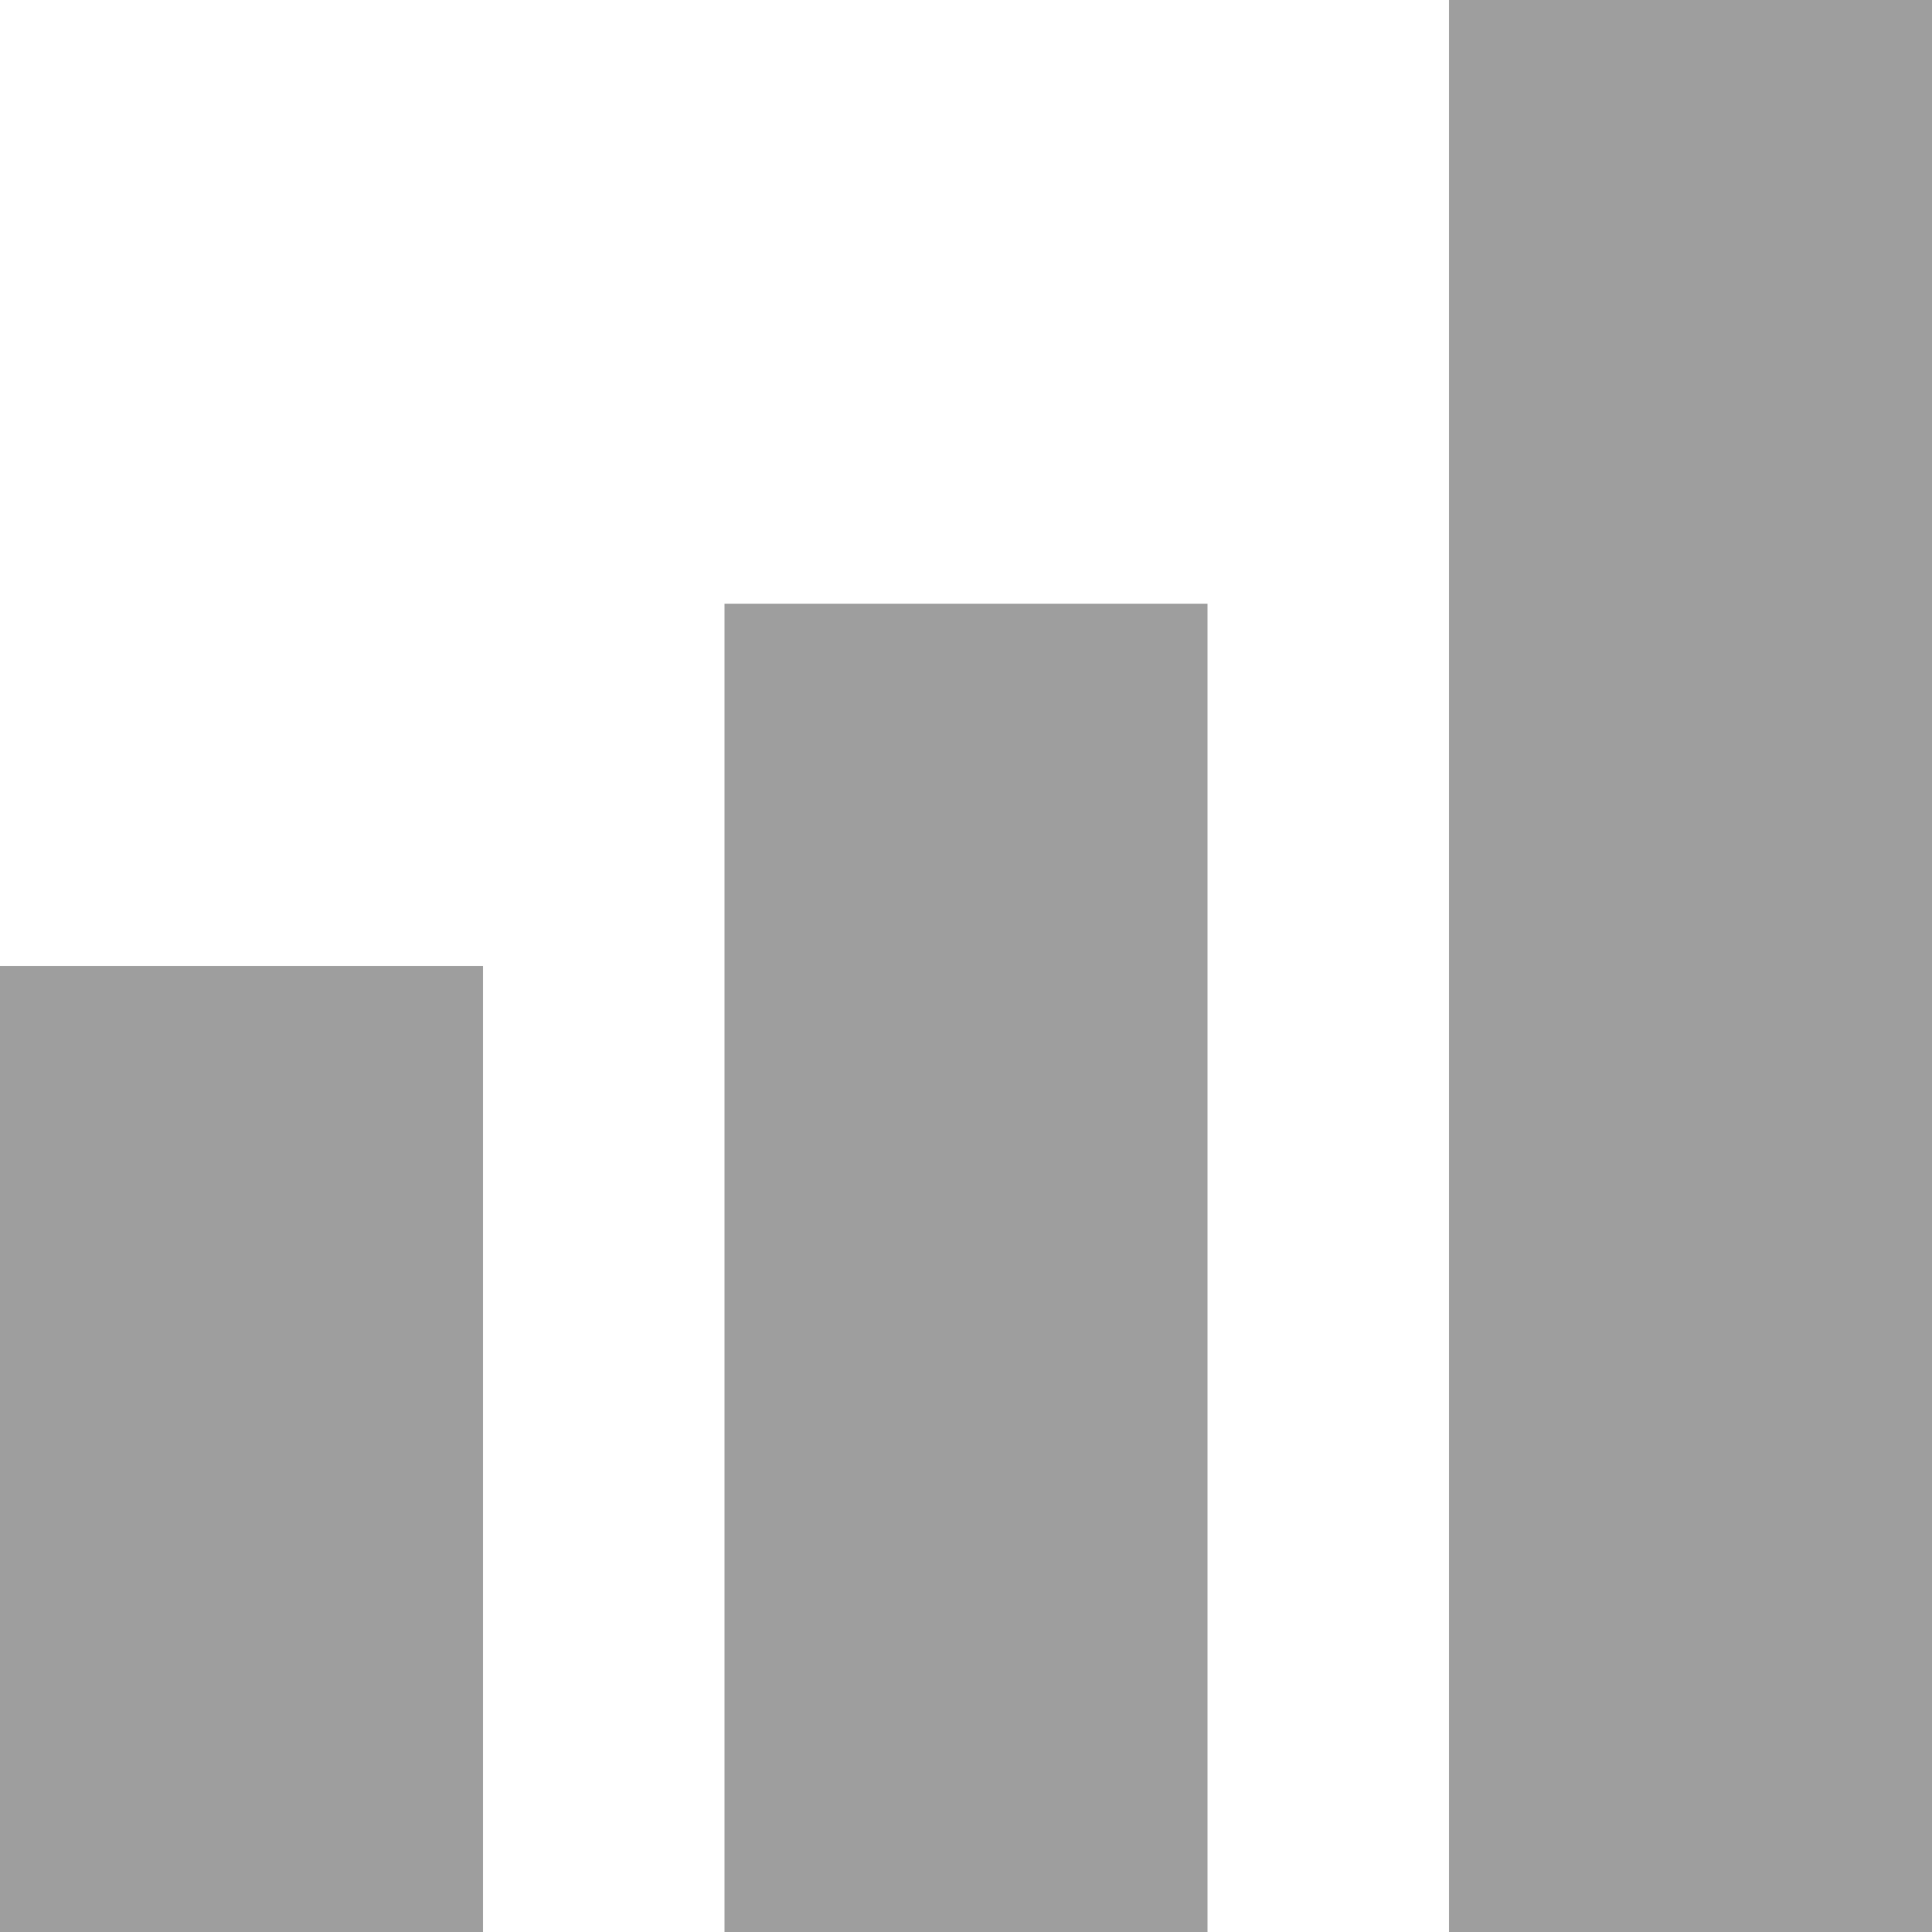
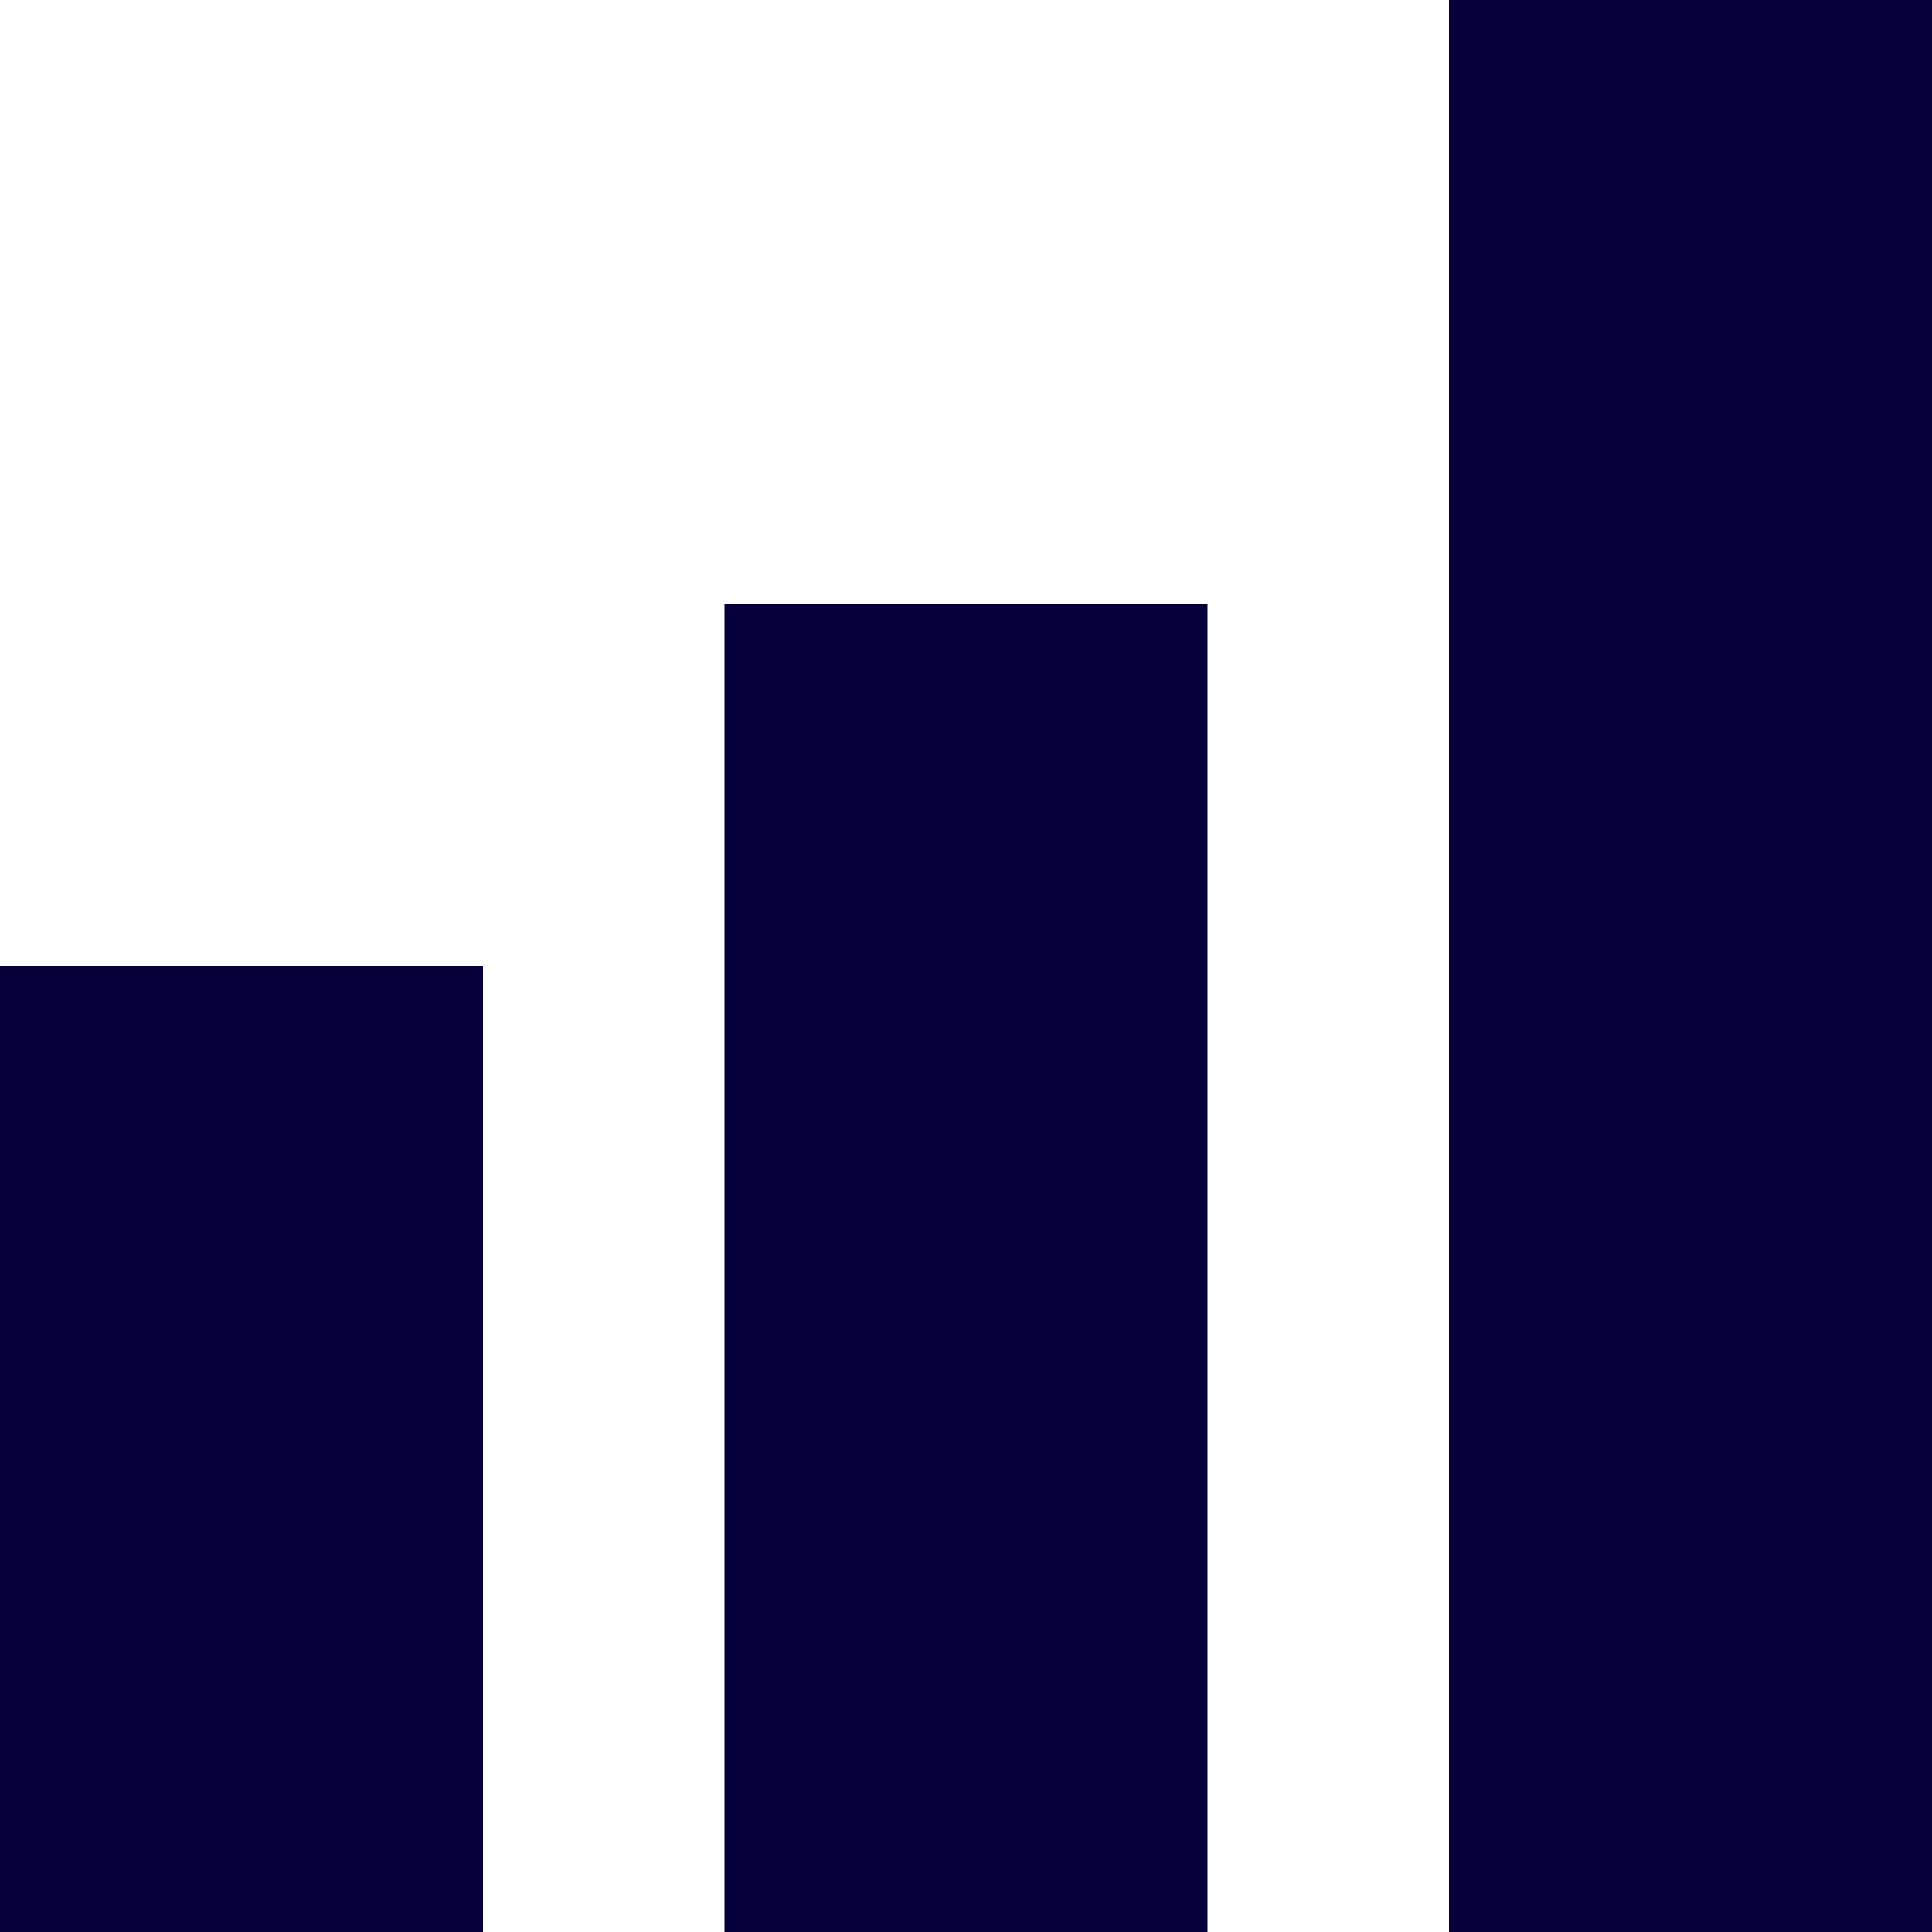
<svg xmlns="http://www.w3.org/2000/svg" width="20" height="20" viewBox="0 0 20 20" fill="none">
-   <path d="M15 20H20V0H15V20ZM0 20H5V10H0V20ZM7.5 6.25V20H12.5V6.25H7.5Z" fill="#9E9E9E" />
+   <path d="M15 20H20V0H15V20ZM0 20H5V10H0V20ZM7.5 6.25V20H12.5V6.25H7.5Z" fill="#050039" />
</svg>
